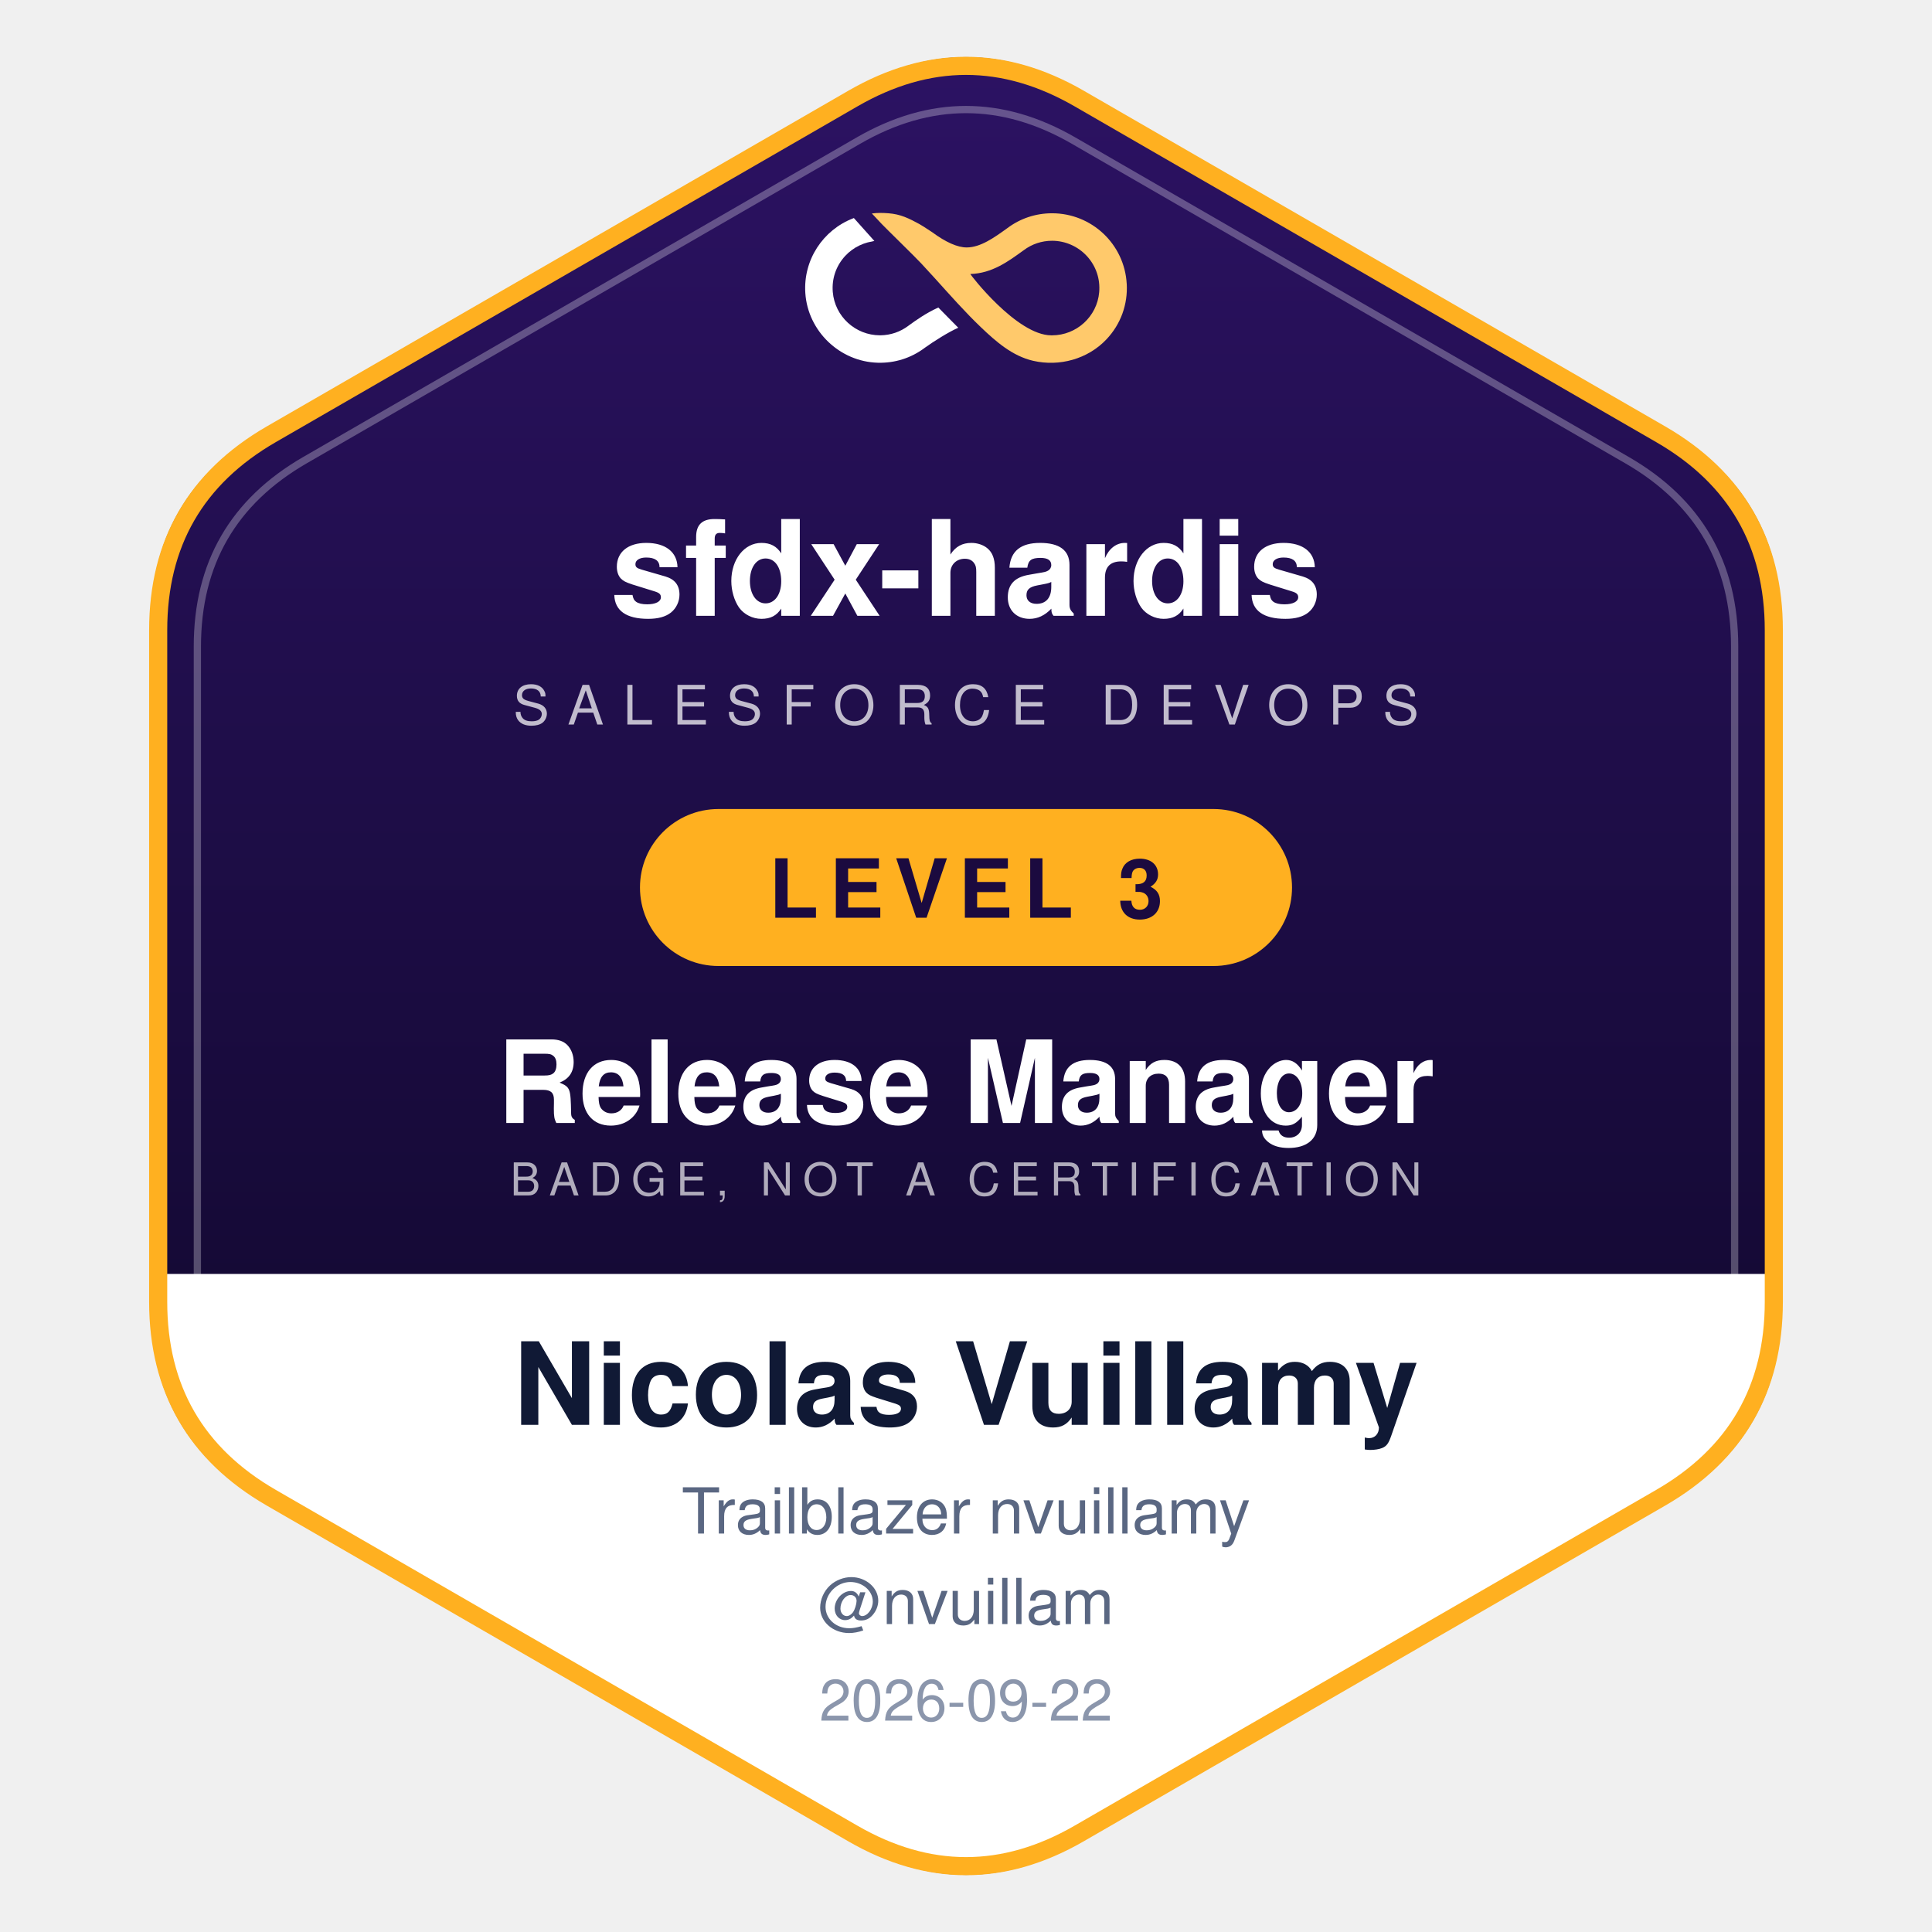
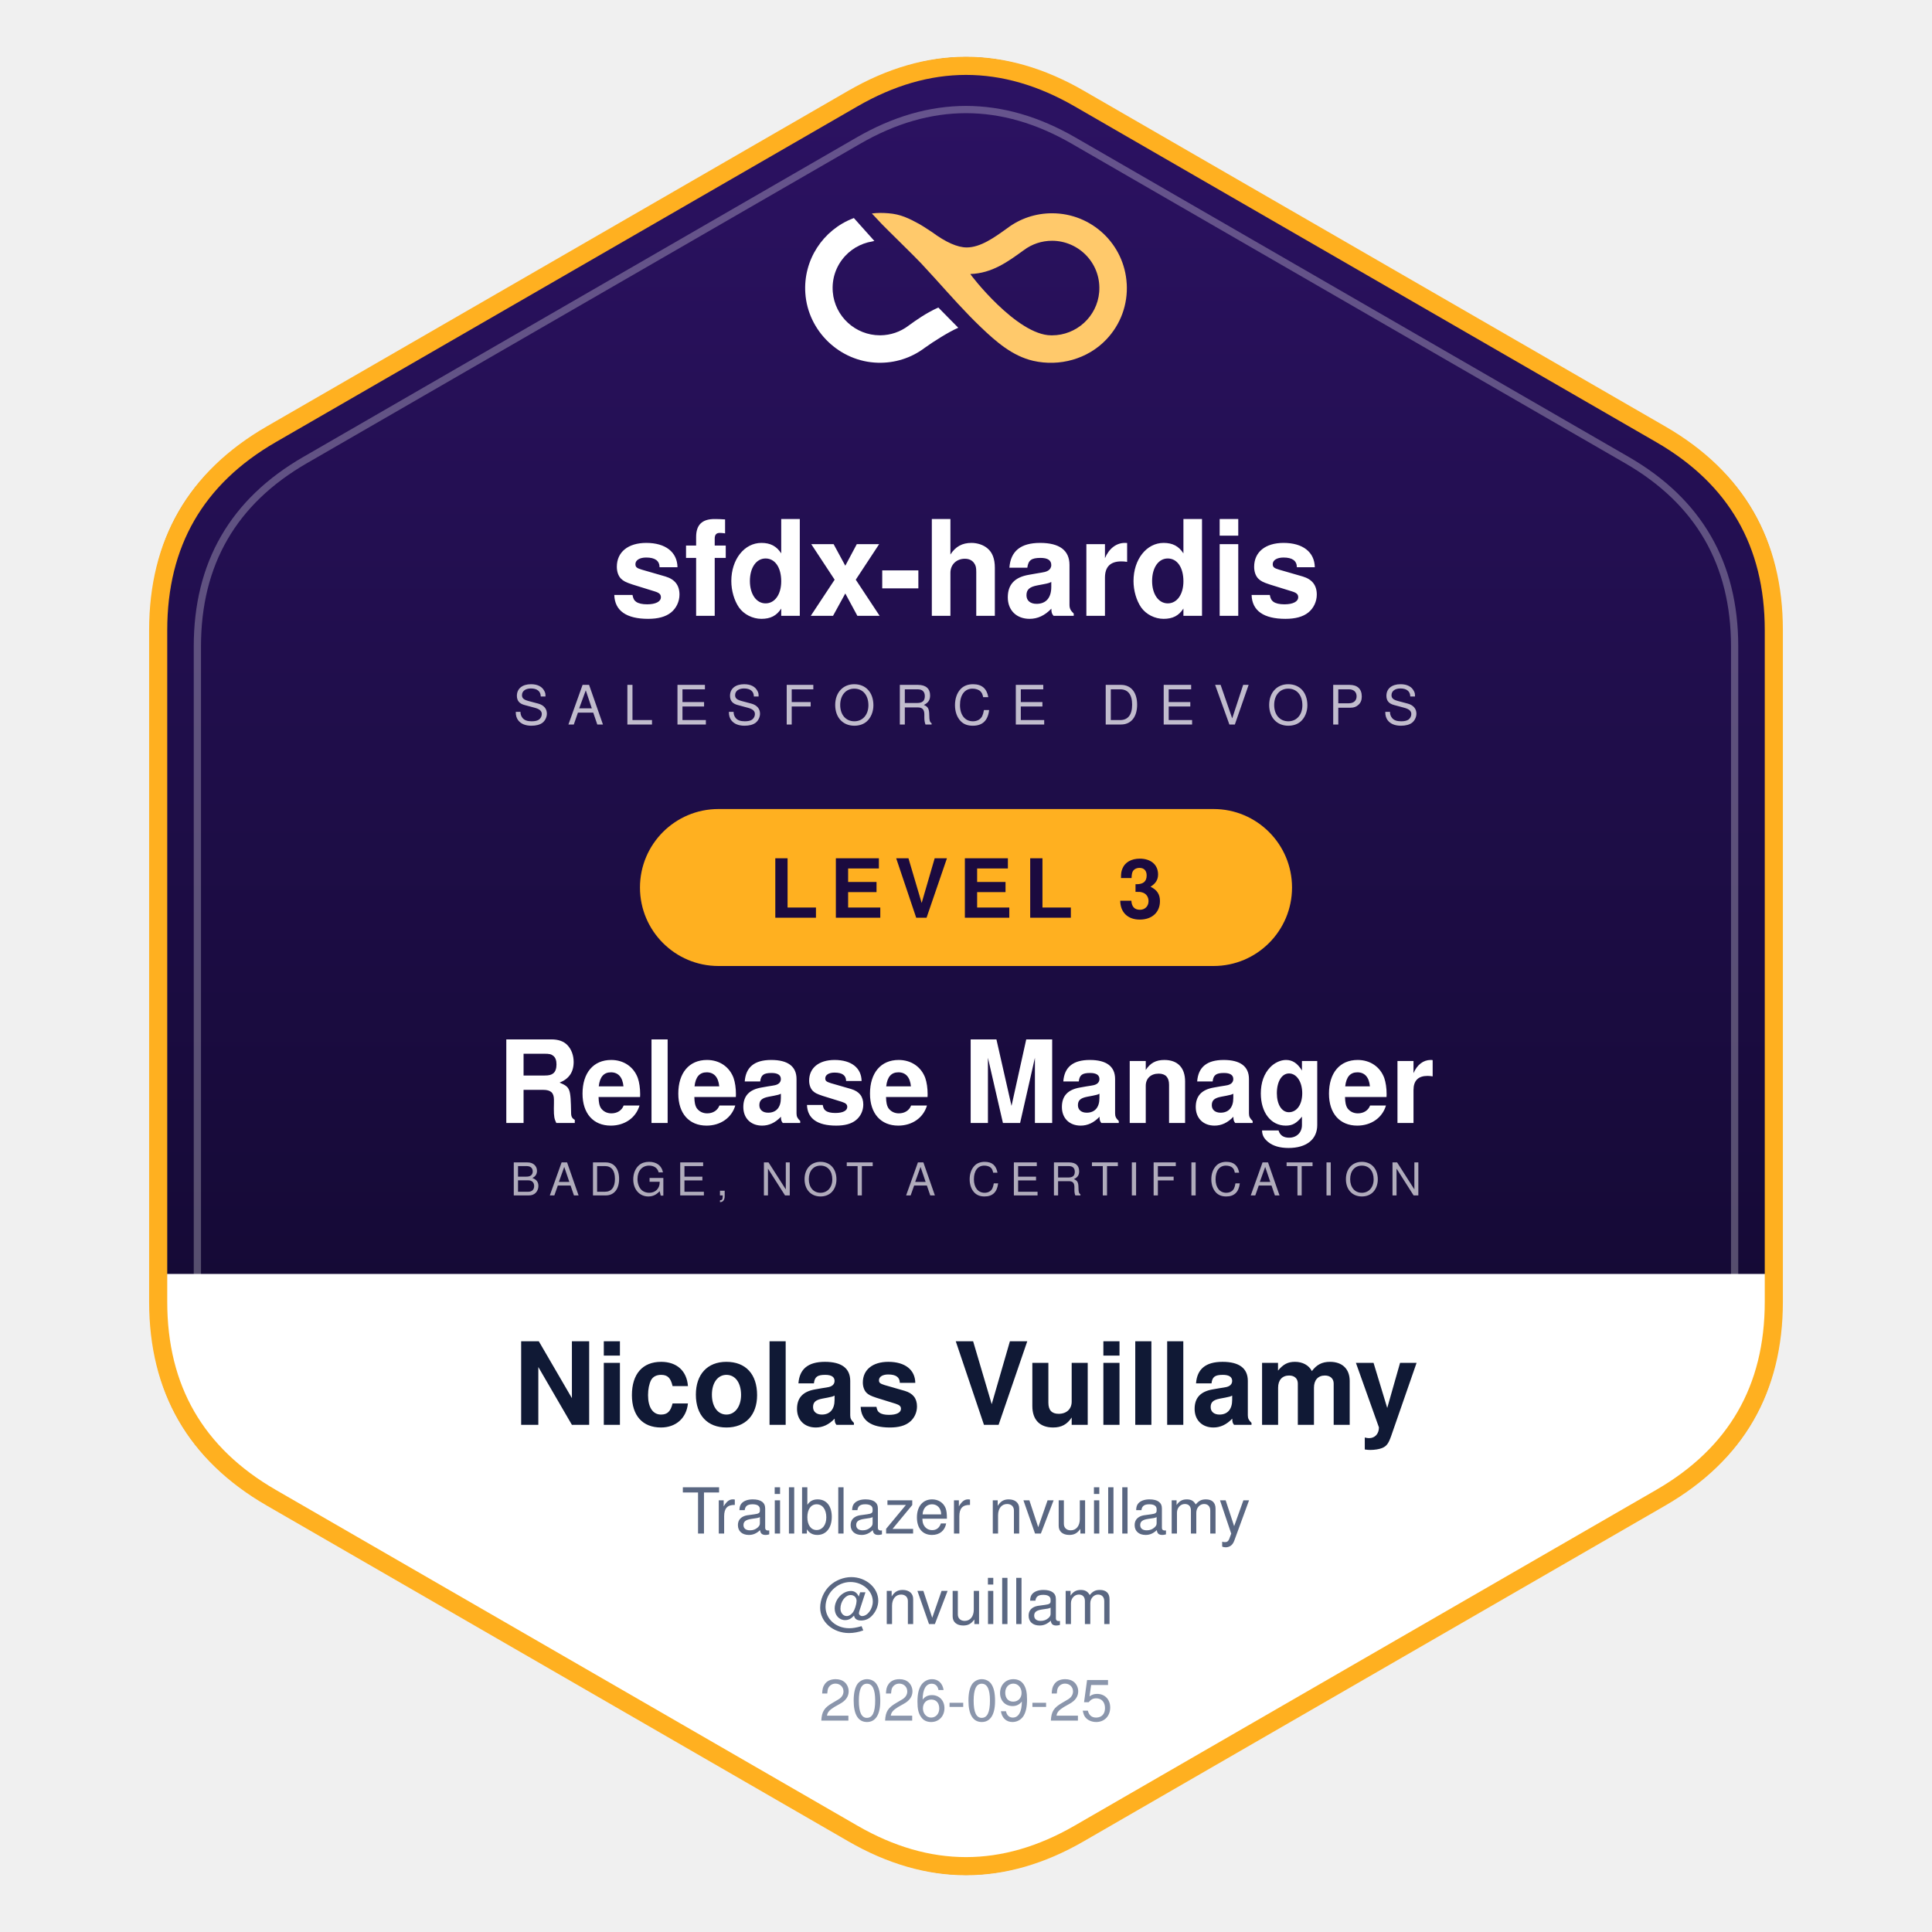
<svg xmlns="http://www.w3.org/2000/svg" width="320" height="320" viewBox="0 0 320 320" role="img" aria-label="sfdx-hardis Release Manager - Nicolas Vuillamy">
  <defs>
    <linearGradient id="field" x1="0" y1="0" x2="0" y2="1">
      <stop offset="0%" stop-color="#2C1263" />
      <stop offset="100%" stop-color="#0A0620" />
    </linearGradient>
    <clipPath id="body">
      <path d="M 295.1 216.16 Q 295.1 238 276.19 248.92 L 178.91 305.08 Q 160 316 141.09 305.08 L 43.81 248.92 Q 24.9 238 24.9 216.16 L 24.9 103.84 Q 24.9 82 43.81 71.08 L 141.09 14.92 Q 160 4 178.91 14.92 L 276.19 71.08 Q 295.1 82 295.1 103.84 Z" />
    </clipPath>
  </defs>
  <path d="M 295.1 216.16 Q 295.1 238 276.19 248.92 L 178.91 305.08 Q 160 316 141.09 305.08 L 43.81 248.92 Q 24.9 238 24.9 216.16 L 24.9 103.84 Q 24.9 82 43.81 71.08 L 141.09 14.92 Q 160 4 178.91 14.92 L 276.19 71.08 Q 295.1 82 295.1 103.84 Z" fill="url(#field)" />
  <g clip-path="url(#body)">
    <rect x="0" y="211" width="320" height="120" fill="#FFFFFF" />
  </g>
  <svg x="132" y="34" width="56" height="27.35" viewBox="0 0 112.4 54.9">
    <path fill="#FFFFFF" d="M37.34,39.85l-.32.23c-2.67,2.01-5.86,3.1-9.21,3.15-.08,0-.15,0-.23,0-8.14,0-15-6.28-15.67-14.39-.37-4.45,1.09-8.7,4.1-11.97.67-.73,1.41-1.39,2.21-1.98.79-.59,1.64-1.1,2.53-1.52s1.81-.77,2.76-1.02c.29-.08,1.27-.3,2.22-.49-.04-.08-6.64-7.4-6.79-7.59-.05-.06-.26.08-.26.07C8.68,8.18,2.04,18.16,2.78,29.2c.84,12.63,11.42,22.8,24.08,23.15,5.67.16,11.09-1.55,15.6-4.94l.21-.15c2.61-1.88,7.72-5.14,10.96-6.54-.21-.23-6.52-6.57-6.63-6.73-4.21,1.92-7.38,4.21-9.67,5.86Z" />
    <path fill="#FFC96B" d="M109.63,26.08c-.74-13.15-11.63-23.42-24.81-23.42h-.1c-5.39.02-10.51,1.73-14.78,4.95l-.21.15c-4.08,2.93-8.7,6.26-13.29,6.26-3.06,0-6.92-1.7-11.52-5.09l-2.71-1.77-1.54-.93c-1.58-.86-3.18-1.71-4.86-2.36-1.74-.67-3.46-1.06-5.37-1.21-1.91-.15-3.57-.18-5.5.06.06.18.29.35.42.49.25.27.5.54.76.81.69.74,1.38,1.47,2.07,2.21,1.15,1.23,11.2,11.02,13.12,13.1,1.53,1.65,3.07,3.31,4.59,5,5,5.53,9.9,11.1,15.29,16.25,4.97,4.75,10.43,9.54,17.33,11.13,8.75,2.01,18.17-.57,24.37-7.13,4.75-5.02,7.14-11.59,6.75-18.49ZM100.48,28.9c-.69,8.09-7.55,14.34-15.67,14.34-.09,0-.17,0-.26,0-11.46,0-27.1-20.38-26.9-20.39,7.25-.22,12.6-4.2,17.41-7.67l.32-.23c2.74-2.06,6-3.15,9.44-3.15,4.38,0,8.6,1.86,11.58,5.1,3.01,3.28,4.46,7.55,4.08,12Z" />
  </svg>
  <text x="160" y="102" text-anchor="middle" font-family="Segoe UI, Helvetica, Arial, sans-serif" font-size="22" font-weight="700" fill="#FFFFFF">sfdx-hardis</text>
  <text x="160" y="120" text-anchor="middle" font-family="Segoe UI, Helvetica, Arial, sans-serif" font-size="9" letter-spacing="3.2" opacity="0.72" fill="#FFFFFF">SALESFORCE DEVOPS</text>
  <rect x="106" y="134" width="108" height="26" rx="13" fill="#FFB020" />
  <text x="160" y="152" text-anchor="middle" font-family="Segoe UI, Helvetica, Arial, sans-serif" font-size="13.5" font-weight="700" letter-spacing="1.8" fill="#1B0A3F">LEVEL 3</text>
  <text x="160" y="186" text-anchor="middle" font-family="Segoe UI, Helvetica, Arial, sans-serif" font-size="19" font-weight="700" fill="#FFFFFF">Release Manager</text>
  <text x="160" y="198" text-anchor="middle" font-family="Segoe UI, Helvetica, Arial, sans-serif" font-size="7.5" letter-spacing="1.6" opacity="0.66" fill="#FFFFFF">BADGE, NOT A CERTIFICATION</text>
  <g clip-path="url(#body)">
    <text x="160" y="236" text-anchor="middle" font-family="Segoe UI, Helvetica, Arial, sans-serif" font-size="19" font-weight="700" fill="#101935">Nicolas Vuillamy</text>
    <text x="160" y="254" text-anchor="middle" font-family="Segoe UI, Helvetica, Arial, sans-serif" font-size="10.5" fill="#5A6782">Trailblazer nvuillamy</text>
    <text x="160" y="269" text-anchor="middle" font-family="Segoe UI, Helvetica, Arial, sans-serif" font-size="10.5" fill="#5A6782">@nvuillam</text>
-     <text x="160" y="285" text-anchor="middle" font-family="Segoe UI, Helvetica, Arial, sans-serif" font-size="9.5" fill="#8B96AC">2026-09-22</text>
+     <text x="160" y="285" text-anchor="middle" font-family="Segoe UI, Helvetica, Arial, sans-serif" font-size="9.5" fill="#8B96AC">2026-09-25</text>
  </g>
  <path d="M 287.31 212.92 Q 287.31 233.5 269.48 243.79 L 177.82 296.71 Q 160 307 142.18 296.71 L 50.52 243.79 Q 32.69 233.5 32.69 212.92 L 32.69 107.08 Q 32.69 86.5 50.52 76.21 L 142.18 23.29 Q 160 13 177.82 23.29 L 269.48 76.21 Q 287.31 86.5 287.31 107.08 Z" fill="none" stroke="#FFFFFF" stroke-width="1.2" opacity="0.28" />
  <path d="M 293.8 215.62 Q 293.8 237.25 275.07 248.07 L 178.73 303.69 Q 160 314.5 141.27 303.69 L 44.93 248.07 Q 26.2 237.25 26.2 215.62 L 26.2 104.38 Q 26.2 82.75 44.93 71.93 L 141.27 16.32 Q 160 5.5 178.73 16.31 L 275.07 71.93 Q 293.8 82.75 293.8 104.38 Z" fill="none" stroke="#FFB020" stroke-width="3" />
</svg>
